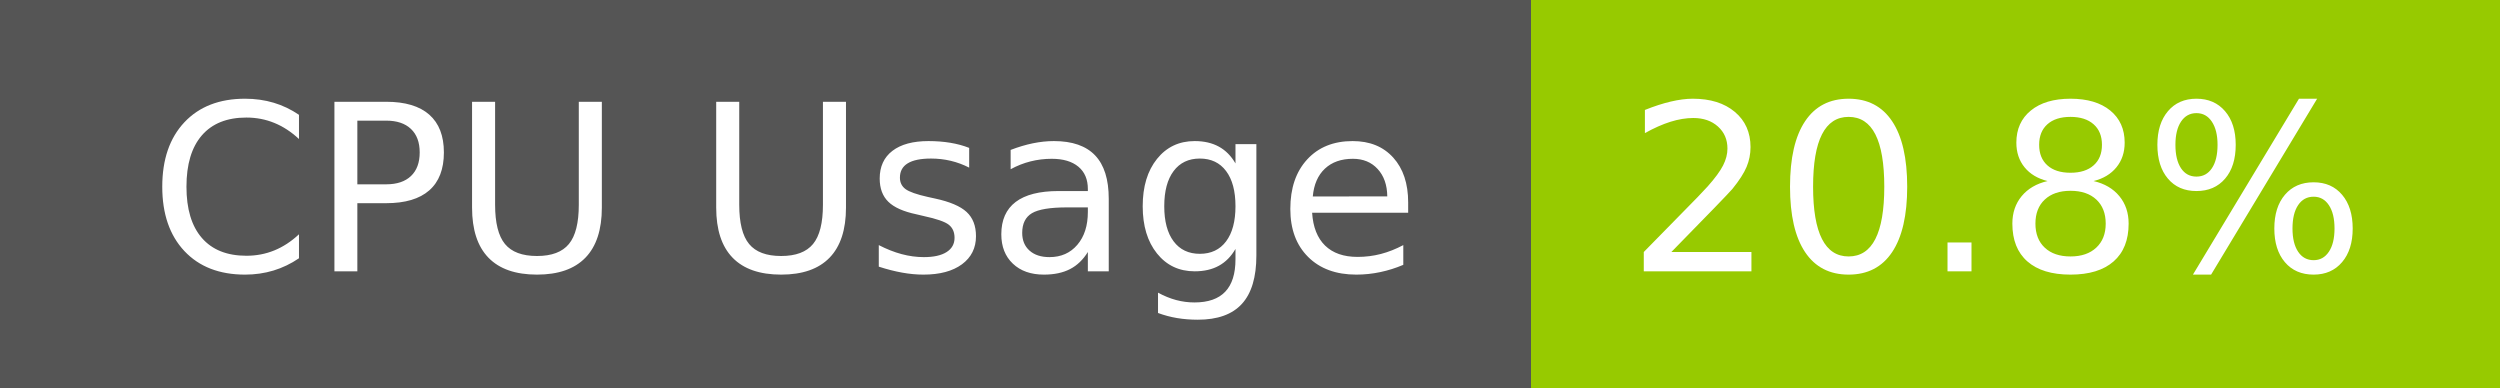
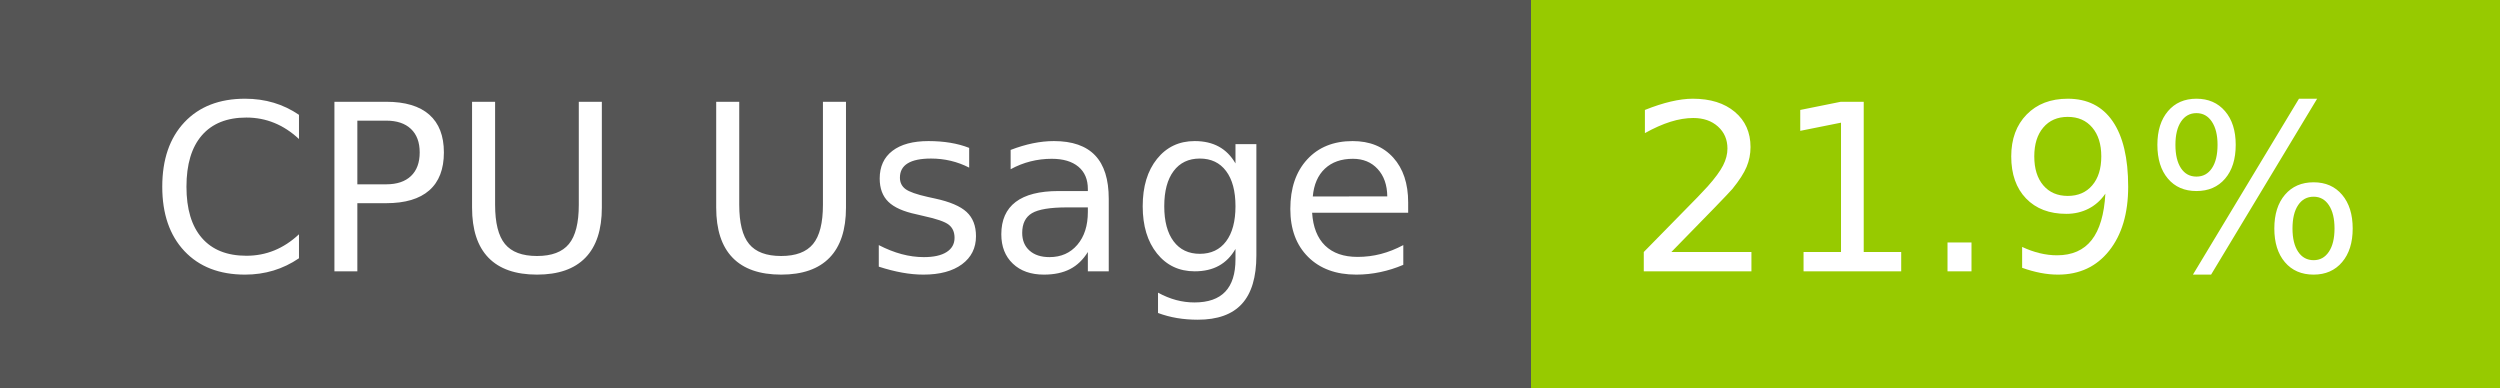
- <svg xmlns="http://www.w3.org/2000/svg" width="129" height="20" role="img" aria-label="CPU Usage: 20.8%">
+ <svg xmlns="http://www.w3.org/2000/svg" width="129" height="20" role="img" aria-label="CPU Usage: 21.9%">
  <g shape-rendering="crispEdges">
    <rect width="79" height="20" fill="#555" />
    <rect x="79" width="50" height="20" fill="#97ca00" />
  </g>
  <g fill="#fff" text-anchor="middle" font-family="Verdana,Geneva,DejaVu Sans,sans-serif" text-rendering="geometricPrecision" font-size="120">
    <text x="405" y="140" transform="scale(.1)" fill="#fff" textLength="665">CPU Usage</text>
-     <text x="1030" y="140" transform="scale(.1)" fill="#fff" textLength="390">20.8%</text>
+     <text x="1030" y="140" transform="scale(.1)" fill="#fff" textLength="390">21.9%</text>
  </g>
</svg>
